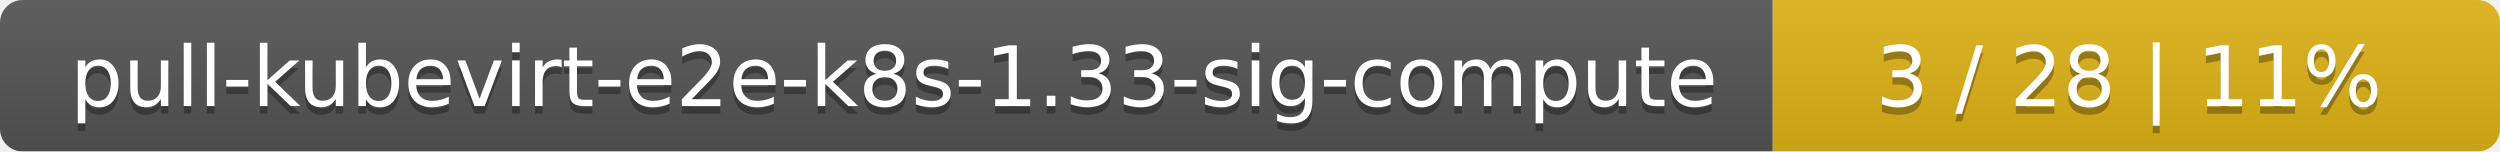
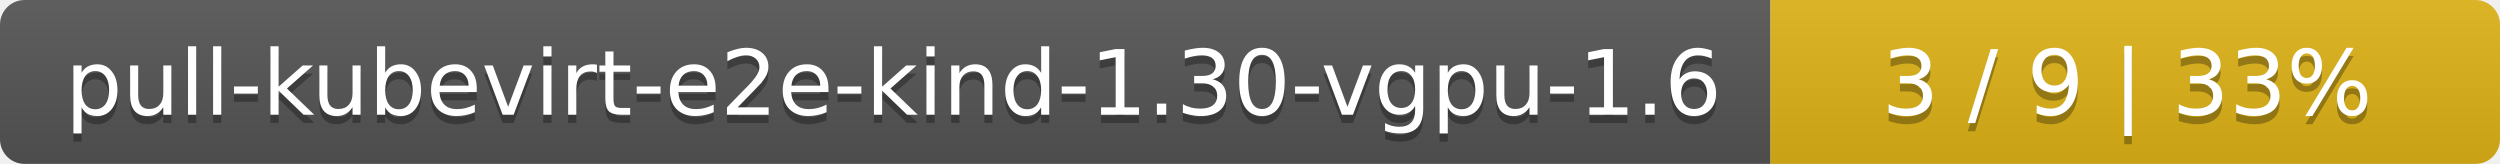
- <svg xmlns="http://www.w3.org/2000/svg" width="330" height="20">
+ <svg xmlns="http://www.w3.org/2000/svg" width="305" height="20">
  <linearGradient id="smooth" x2="0" y2="100%">
    <stop offset="0" stop-color="#bbb" stop-opacity=".1" />
    <stop offset="1" stop-opacity=".1" />
  </linearGradient>
  <mask id="round">
-     <rect width="330" height="20" rx="3" fill="#fff" />
+     <rect width="305" height="20" rx="3" fill="#fff" />
  </mask>
  <g mask="url(#round)">
-     <rect width="234" height="20" fill="#555" />
-     <rect x="234" width="96" height="20" fill="#dfb317" />
-     <rect width="330" height="20" fill="url(#smooth)" />
+     <rect width="216" height="20" fill="#555" />
+     <rect x="216" width="89" height="20" fill="#dfb317" />
+     <rect width="305" height="20" fill="url(#smooth)" />
  </g>
  <g fill="#fff" text-anchor="middle" font-family="DejaVu Sans,Verdana,Geneva,sans-serif" font-size="11">
-     <text x="118" y="15" fill="#010101" fill-opacity=".3">pull-kubevirt-e2e-k8s-1.33-sig-compute</text>
-     <text x="118" y="14">pull-kubevirt-e2e-k8s-1.33-sig-compute</text>
-     <text x="281" y="15" fill="#010101" fill-opacity=".3">3 / 28    |    11%</text>
-     <text x="281" y="14">3 / 28    |    11%</text>
+     <text x="109" y="15" fill="#010101" fill-opacity=".3">pull-kubevirt-e2e-kind-1.30-vgpu-1.6</text>
+     <text x="109" y="14">pull-kubevirt-e2e-kind-1.30-vgpu-1.6</text>
+     <text x="259.5" y="15" fill="#010101" fill-opacity=".3">3 / 9    |    33%</text>
+     <text x="259.5" y="14">3 / 9    |    33%</text>
  </g>
</svg>
